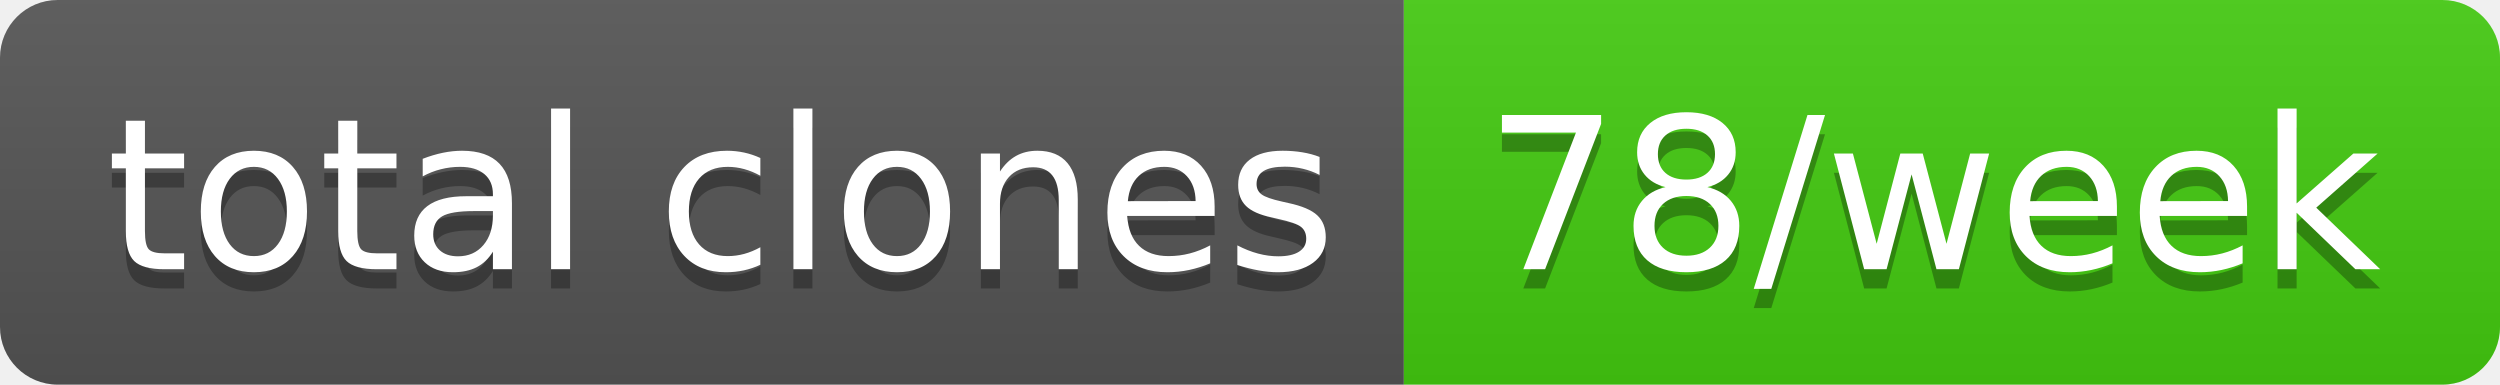
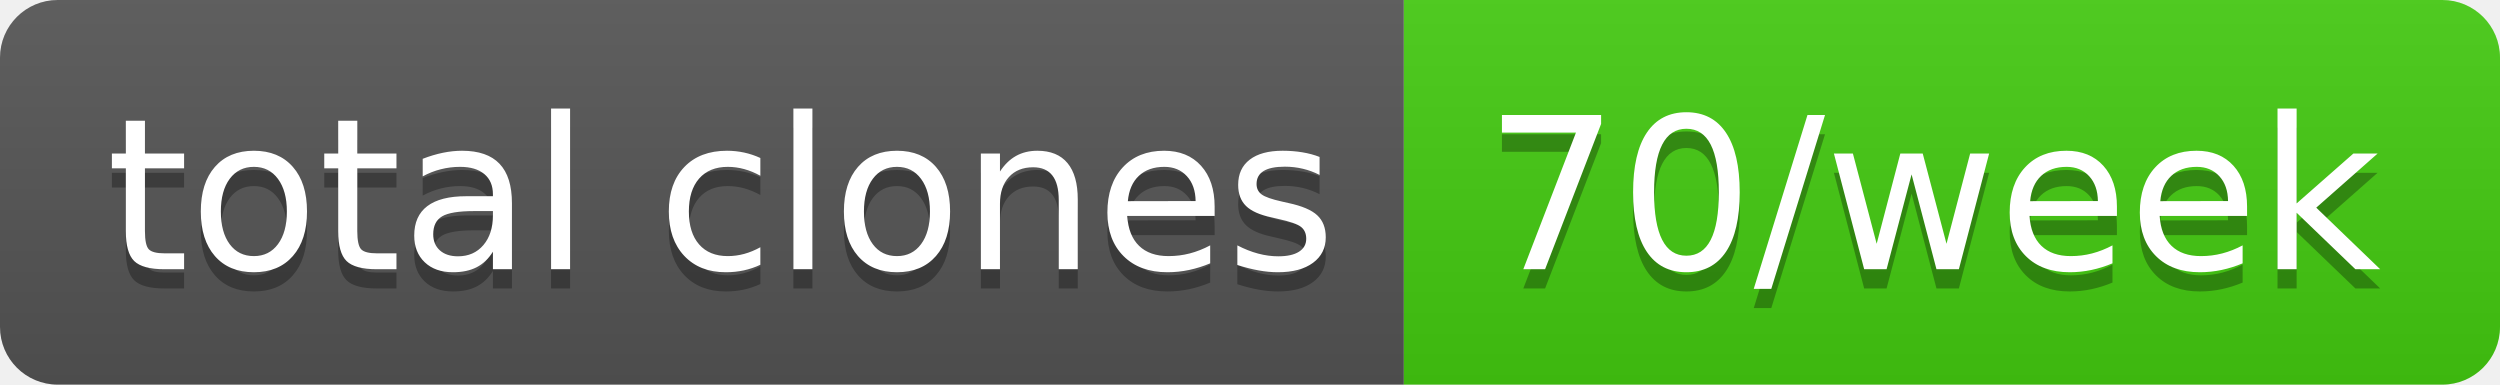
- <svg xmlns="http://www.w3.org/2000/svg" width="130" height="20" role="img" aria-label="total clones: 78/week">
+ <svg xmlns="http://www.w3.org/2000/svg" width="130" height="20" role="img" aria-label="total clones: 70/week">
  <linearGradient id="s" x2="0" y2="100%">
    <stop offset="0" stop-color="#bbb" stop-opacity=".1" />
    <stop offset="1" stop-opacity=".1" />
  </linearGradient>
  <clipPath id="r">
    <rect width="130" height="20" rx="3" fill="#fff" />
  </clipPath>
  <g clip-path="url(#r)">
    <rect width="73" height="20" fill="#555" />
    <rect x="73" width="57" height="20" fill="#4c1" />
    <rect width="130" height="20" fill="url(#s)" />
  </g>
  <g fill="#fff" text-anchor="middle" font-family="Verdana,Geneva,DejaVu Sans,sans-serif" text-rendering="geometricPrecision" font-size="110">
    <text aria-hidden="true" x="375" y="150" fill="#010101" fill-opacity=".3" transform="scale(.1)" textLength="630">total clones</text>
    <text x="375" y="140" transform="scale(.1)" fill="#fff" textLength="630">total clones</text>
-     <text aria-hidden="true" x="1005" y="150" fill="#010101" fill-opacity=".3" transform="scale(.1)" textLength="470">78/week</text>
-     <text x="1005" y="140" transform="scale(.1)" fill="#fff" textLength="470">78/week</text>
+     <text aria-hidden="true" x="1005" y="150" fill="#010101" fill-opacity=".3" transform="scale(.1)" textLength="470">70/week</text>
+     <text x="1005" y="140" transform="scale(.1)" fill="#fff" textLength="470">70/week</text>
  </g>
</svg>
